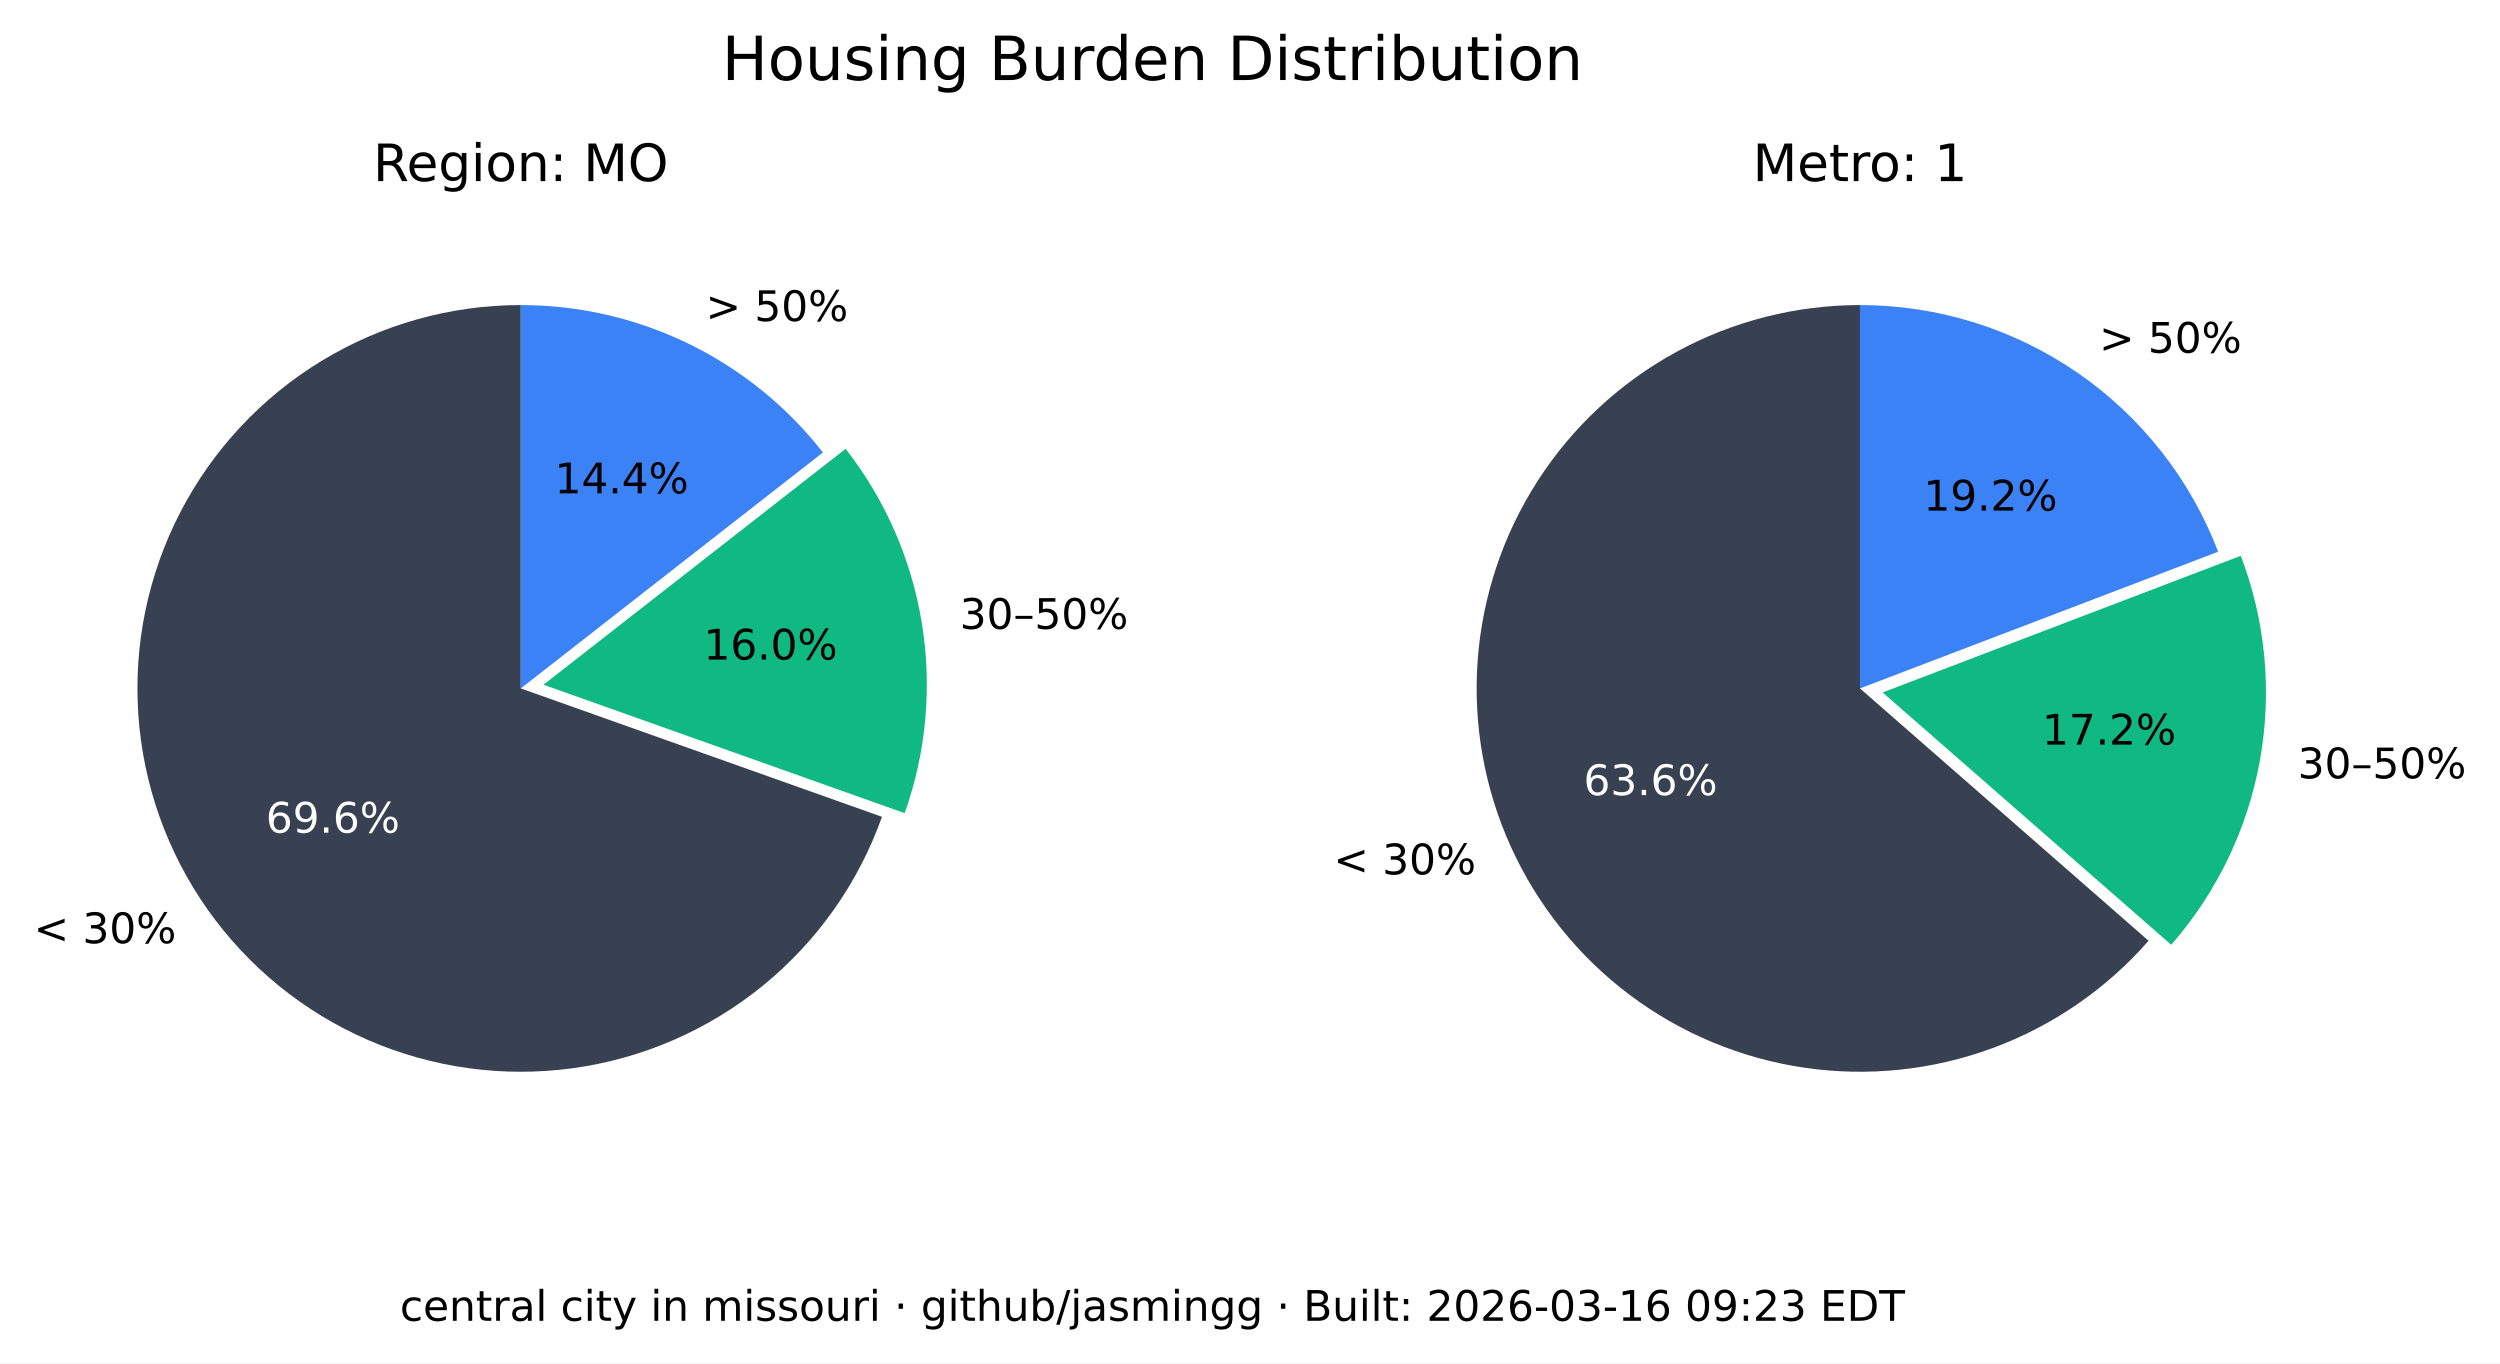
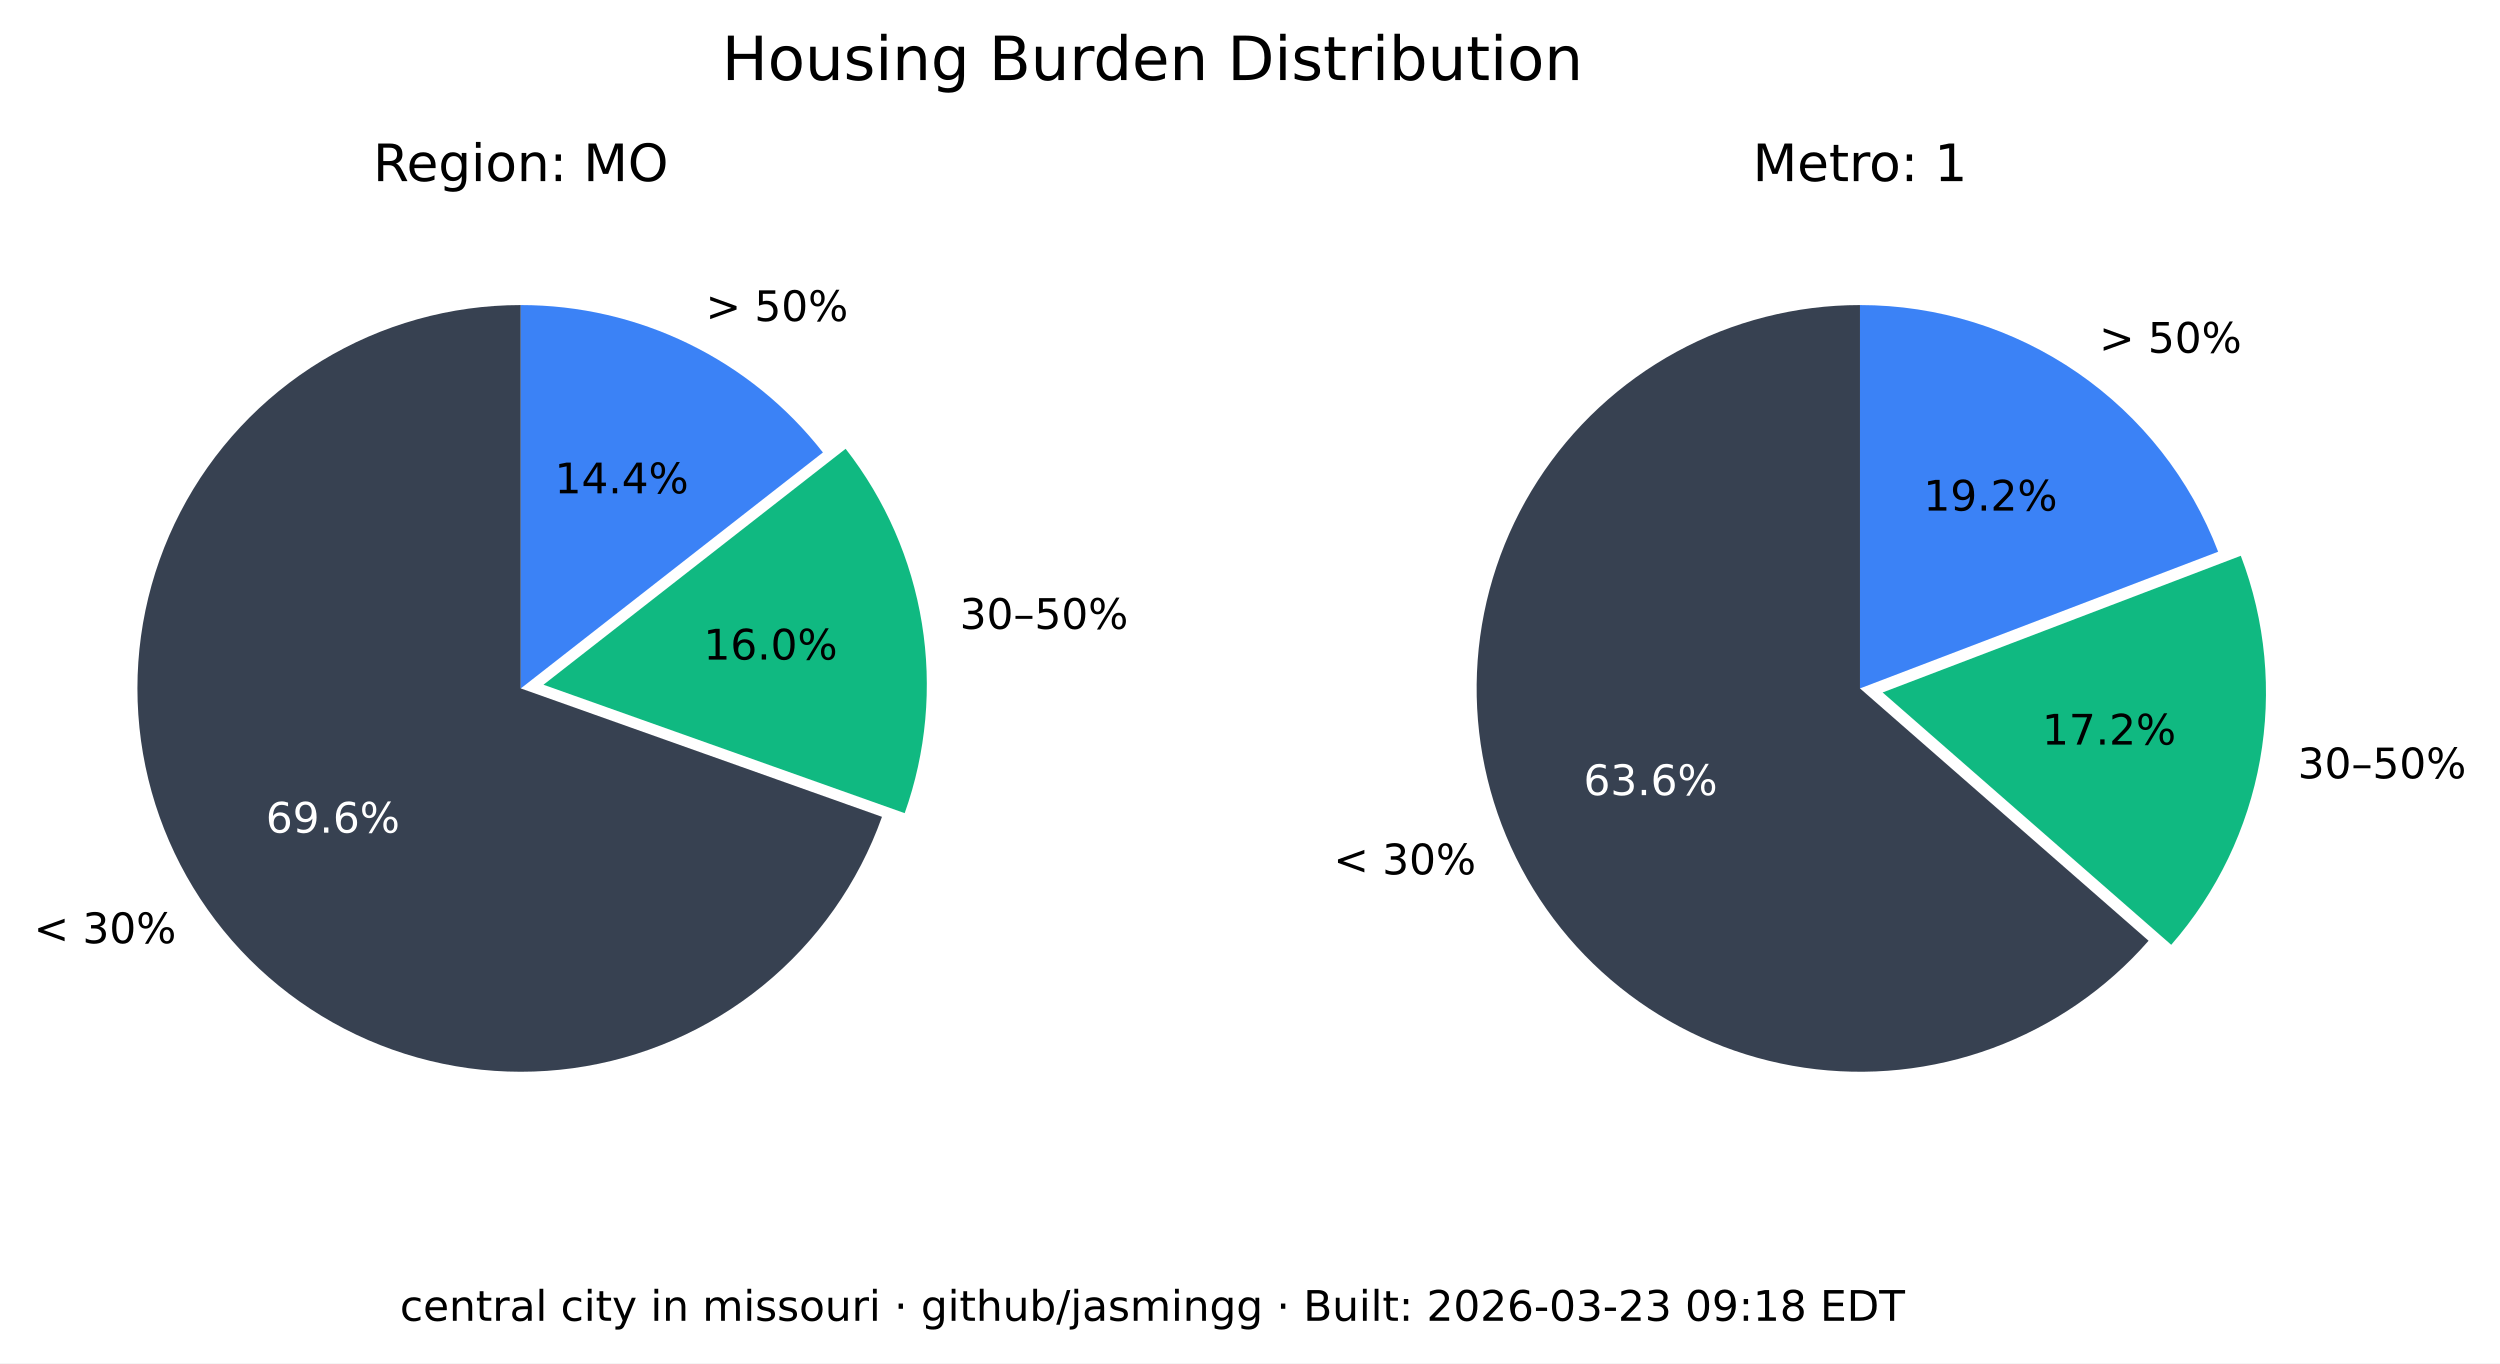
<svg xmlns="http://www.w3.org/2000/svg" xmlns:xlink="http://www.w3.org/1999/xlink" width="533.401pt" height="290.88pt" viewBox="0 0 533.401 290.88" version="1.1">
  <defs>
    <style type="text/css">*{stroke-linejoin: round; stroke-linecap: butt}</style>
  </defs>
  <g id="figure_1">
    <g id="patch_1">
      <path d="M 0 290.88  L 533.401 290.88  L 533.401 0  L 0 0  z " style="fill: #ffffff" />
    </g>
    <g id="axes_1">
      <g id="patch_2">
        <path d="M 111.113 65.088  C 96.125 65.088 81.422 69.208 68.616 76.995  C 55.81 84.782 45.388 95.941 38.492 109.248  C 31.597 122.555 28.489 137.505 29.511 152.458  C 30.533 167.411 35.646 181.799 44.288 194.044  C 52.931 206.289 64.775 215.926 78.521 221.898  C 92.267 227.87 107.394 229.951 122.243 227.911  C 137.091 225.872 151.097 219.79 162.724 210.333  C 174.351 200.875 183.158 188.402 188.179 174.28  L 111.113 146.88  z " style="fill: #374151" />
      </g>
      <g id="patch_3">
        <path d="M 193.023 173.495  C 197.635 160.524 198.898 146.597 196.696 133.008  C 194.493 119.419 188.895 106.604 180.422 95.754  L 115.957 146.095  z " style="fill: #10b981" />
      </g>
      <g id="patch_4">
        <path d="M 175.578 96.539  C 167.929 86.744 158.147 78.82 146.977 73.37  C 135.807 67.921 123.541 65.088 111.113 65.088  L 111.113 146.88  z " style="fill: #3b82f6" />
      </g>
      <g id="matplotlib.axis_1" />
      <g id="matplotlib.axis_2" />
      <g id="text_1">
        <g transform="translate(7.2 201.2435) scale(0.09 -0.09)">
          <defs>
            <path id="DejaVuSans-3c" d="M 4684 3150  L 1459 2003  L 4684 863  L 4684 294  L 678 1747  L 678 2266  L 4684 3719  L 4684 3150  z " transform="scale(0.015625)" />
            <path id="DejaVuSans-20" transform="scale(0.015625)" />
            <path id="DejaVuSans-33" d="M 2597 2516  Q 3050 2419 3304 2112  Q 3559 1806 3559 1356  Q 3559 666 3084 287  Q 2609 -91 1734 -91  Q 1441 -91 1130 -33  Q 819 25 488 141  L 488 750  Q 750 597 1062 519  Q 1375 441 1716 441  Q 2309 441 2620 675  Q 2931 909 2931 1356  Q 2931 1769 2642 2001  Q 2353 2234 1838 2234  L 1294 2234  L 1294 2753  L 1863 2753  Q 2328 2753 2575 2939  Q 2822 3125 2822 3475  Q 2822 3834 2567 4026  Q 2313 4219 1838 4219  Q 1578 4219 1281 4162  Q 984 4106 628 3988  L 628 4550  Q 988 4650 1302 4700  Q 1616 4750 1894 4750  Q 2613 4750 3031 4423  Q 3450 4097 3450 3541  Q 3450 3153 3228 2886  Q 3006 2619 2597 2516  z " transform="scale(0.015625)" />
            <path id="DejaVuSans-30" d="M 2034 4250  Q 1547 4250 1301 3770  Q 1056 3291 1056 2328  Q 1056 1369 1301 889  Q 1547 409 2034 409  Q 2525 409 2770 889  Q 3016 1369 3016 2328  Q 3016 3291 2770 3770  Q 2525 4250 2034 4250  z M 2034 4750  Q 2819 4750 3233 4129  Q 3647 3509 3647 2328  Q 3647 1150 3233 529  Q 2819 -91 2034 -91  Q 1250 -91 836 529  Q 422 1150 422 2328  Q 422 3509 836 4129  Q 1250 4750 2034 4750  z " transform="scale(0.015625)" />
            <path id="DejaVuSans-25" d="M 4653 2053  Q 4381 2053 4226 1822  Q 4072 1591 4072 1178  Q 4072 772 4226 539  Q 4381 306 4653 306  Q 4919 306 5073 539  Q 5228 772 5228 1178  Q 5228 1588 5073 1820  Q 4919 2053 4653 2053  z M 4653 2450  Q 5147 2450 5437 2106  Q 5728 1763 5728 1178  Q 5728 594 5436 251  Q 5144 -91 4653 -91  Q 4153 -91 3862 251  Q 3572 594 3572 1178  Q 3572 1766 3864 2108  Q 4156 2450 4653 2450  z M 1428 4353  Q 1159 4353 1004 4120  Q 850 3888 850 3481  Q 850 3069 1003 2837  Q 1156 2606 1428 2606  Q 1700 2606 1854 2837  Q 2009 3069 2009 3481  Q 2009 3884 1853 4118  Q 1697 4353 1428 4353  z M 4250 4750  L 4750 4750  L 1831 -91  L 1331 -91  L 4250 4750  z M 1428 4750  Q 1922 4750 2215 4408  Q 2509 4066 2509 3481  Q 2509 2891 2217 2550  Q 1925 2209 1428 2209  Q 931 2209 642 2551  Q 353 2894 353 3481  Q 353 4063 643 4406  Q 934 4750 1428 4750  z " transform="scale(0.015625)" />
          </defs>
          <use xlink:href="#DejaVuSans-3c" />
          <use xlink:href="#DejaVuSans-20" x="83.789" />
          <use xlink:href="#DejaVuSans-33" x="115.576" />
          <use xlink:href="#DejaVuSans-30" x="179.199" />
          <use xlink:href="#DejaVuSans-25" x="242.822" />
        </g>
      </g>
      <g id="text_2">
        <g style="fill: #ffffff" transform="translate(56.72298 177.6616) scale(0.09 -0.09)">
          <defs>
            <path id="DejaVuSans-36" d="M 2113 2584  Q 1688 2584 1439 2293  Q 1191 2003 1191 1497  Q 1191 994 1439 701  Q 1688 409 2113 409  Q 2538 409 2786 701  Q 3034 994 3034 1497  Q 3034 2003 2786 2293  Q 2538 2584 2113 2584  z M 3366 4563  L 3366 3988  Q 3128 4100 2886 4159  Q 2644 4219 2406 4219  Q 1781 4219 1451 3797  Q 1122 3375 1075 2522  Q 1259 2794 1537 2939  Q 1816 3084 2150 3084  Q 2853 3084 3261 2657  Q 3669 2231 3669 1497  Q 3669 778 3244 343  Q 2819 -91 2113 -91  Q 1303 -91 875 529  Q 447 1150 447 2328  Q 447 3434 972 4092  Q 1497 4750 2381 4750  Q 2619 4750 2861 4703  Q 3103 4656 3366 4563  z " transform="scale(0.015625)" />
            <path id="DejaVuSans-39" d="M 703 97  L 703 672  Q 941 559 1184 500  Q 1428 441 1663 441  Q 2288 441 2617 861  Q 2947 1281 2994 2138  Q 2813 1869 2534 1725  Q 2256 1581 1919 1581  Q 1219 1581 811 2004  Q 403 2428 403 3163  Q 403 3881 828 4315  Q 1253 4750 1959 4750  Q 2769 4750 3195 4129  Q 3622 3509 3622 2328  Q 3622 1225 3098 567  Q 2575 -91 1691 -91  Q 1453 -91 1209 -44  Q 966 3 703 97  z M 1959 2075  Q 2384 2075 2632 2365  Q 2881 2656 2881 3163  Q 2881 3666 2632 3958  Q 2384 4250 1959 4250  Q 1534 4250 1286 3958  Q 1038 3666 1038 3163  Q 1038 2656 1286 2365  Q 1534 2075 1959 2075  z " transform="scale(0.015625)" />
            <path id="DejaVuSans-2e" d="M 684 794  L 1344 794  L 1344 0  L 684 0  L 684 794  z " transform="scale(0.015625)" />
          </defs>
          <use xlink:href="#DejaVuSans-36" />
          <use xlink:href="#DejaVuSans-39" x="63.623" />
          <use xlink:href="#DejaVuSans-2e" x="127.246" />
          <use xlink:href="#DejaVuSans-36" x="159.033" />
          <use xlink:href="#DejaVuSans-25" x="222.656" />
        </g>
      </g>
      <g id="text_3">
        <g transform="translate(204.7693 134.1829) scale(0.09 -0.09)">
          <defs>
            <path id="DejaVuSans-2013" d="M 313 1978  L 2888 1978  L 2888 1528  L 313 1528  L 313 1978  z " transform="scale(0.015625)" />
            <path id="DejaVuSans-35" d="M 691 4666  L 3169 4666  L 3169 4134  L 1269 4134  L 1269 2991  Q 1406 3038 1543 3061  Q 1681 3084 1819 3084  Q 2600 3084 3056 2656  Q 3513 2228 3513 1497  Q 3513 744 3044 326  Q 2575 -91 1722 -91  Q 1428 -91 1123 -41  Q 819 9 494 109  L 494 744  Q 775 591 1075 516  Q 1375 441 1709 441  Q 2250 441 2565 725  Q 2881 1009 2881 1497  Q 2881 1984 2565 2268  Q 2250 2553 1709 2553  Q 1456 2553 1204 2497  Q 953 2441 691 2322  L 691 4666  z " transform="scale(0.015625)" />
          </defs>
          <use xlink:href="#DejaVuSans-33" />
          <use xlink:href="#DejaVuSans-30" x="63.623" />
          <use xlink:href="#DejaVuSans-2013" x="127.246" />
          <use xlink:href="#DejaVuSans-35" x="177.246" />
          <use xlink:href="#DejaVuSans-30" x="240.869" />
          <use xlink:href="#DejaVuSans-25" x="304.492" />
        </g>
      </g>
      <g id="text_4">
        <g transform="translate(150.105 140.7262) scale(0.09 -0.09)">
          <defs>
            <path id="DejaVuSans-31" d="M 794 531  L 1825 531  L 1825 4091  L 703 3866  L 703 4441  L 1819 4666  L 2450 4666  L 2450 531  L 3481 531  L 3481 0  L 794 0  L 794 531  z " transform="scale(0.015625)" />
          </defs>
          <use xlink:href="#DejaVuSans-31" />
          <use xlink:href="#DejaVuSans-36" x="63.623" />
          <use xlink:href="#DejaVuSans-2e" x="127.246" />
          <use xlink:href="#DejaVuSans-30" x="159.033" />
          <use xlink:href="#DejaVuSans-25" x="222.656" />
        </g>
      </g>
      <g id="text_5">
        <g transform="translate(150.5634 68.50258) scale(0.09 -0.09)">
          <defs>
            <path id="DejaVuSans-3e" d="M 678 3150  L 678 3719  L 4684 2266  L 4684 1747  L 678 294  L 678 863  L 3897 2003  L 678 3150  z " transform="scale(0.015625)" />
          </defs>
          <use xlink:href="#DejaVuSans-3e" />
          <use xlink:href="#DejaVuSans-20" x="83.789" />
          <use xlink:href="#DejaVuSans-35" x="115.576" />
          <use xlink:href="#DejaVuSans-30" x="179.199" />
          <use xlink:href="#DejaVuSans-25" x="242.822" />
        </g>
      </g>
      <g id="text_6">
        <g transform="translate(118.3361 105.2575) scale(0.09 -0.09)">
          <defs>
            <path id="DejaVuSans-34" d="M 2419 4116  L 825 1625  L 2419 1625  L 2419 4116  z M 2253 4666  L 3047 4666  L 3047 1625  L 3713 1625  L 3713 1100  L 3047 1100  L 3047 0  L 2419 0  L 2419 1100  L 313 1100  L 313 1709  L 2253 4666  z " transform="scale(0.015625)" />
          </defs>
          <use xlink:href="#DejaVuSans-31" />
          <use xlink:href="#DejaVuSans-34" x="63.623" />
          <use xlink:href="#DejaVuSans-2e" x="127.246" />
          <use xlink:href="#DejaVuSans-34" x="159.033" />
          <use xlink:href="#DejaVuSans-25" x="222.656" />
        </g>
      </g>
      <g id="text_7">
        <g transform="translate(79.60825 38.64) scale(0.11 -0.11)">
          <defs>
            <path id="DejaVuSans-52" d="M 2841 2188  Q 3044 2119 3236 1894  Q 3428 1669 3622 1275  L 4263 0  L 3584 0  L 2988 1197  Q 2756 1666 2539 1819  Q 2322 1972 1947 1972  L 1259 1972  L 1259 0  L 628 0  L 628 4666  L 2053 4666  Q 2853 4666 3247 4331  Q 3641 3997 3641 3322  Q 3641 2881 3436 2590  Q 3231 2300 2841 2188  z M 1259 4147  L 1259 2491  L 2053 2491  Q 2509 2491 2742 2702  Q 2975 2913 2975 3322  Q 2975 3731 2742 3939  Q 2509 4147 2053 4147  L 1259 4147  z " transform="scale(0.015625)" />
            <path id="DejaVuSans-65" d="M 3597 1894  L 3597 1613  L 953 1613  Q 991 1019 1311 708  Q 1631 397 2203 397  Q 2534 397 2845 478  Q 3156 559 3463 722  L 3463 178  Q 3153 47 2828 -22  Q 2503 -91 2169 -91  Q 1331 -91 842 396  Q 353 884 353 1716  Q 353 2575 817 3079  Q 1281 3584 2069 3584  Q 2775 3584 3186 3129  Q 3597 2675 3597 1894  z M 3022 2063  Q 3016 2534 2758 2815  Q 2500 3097 2075 3097  Q 1594 3097 1305 2825  Q 1016 2553 972 2059  L 3022 2063  z " transform="scale(0.015625)" />
            <path id="DejaVuSans-67" d="M 2906 1791  Q 2906 2416 2648 2759  Q 2391 3103 1925 3103  Q 1463 3103 1205 2759  Q 947 2416 947 1791  Q 947 1169 1205 825  Q 1463 481 1925 481  Q 2391 481 2648 825  Q 2906 1169 2906 1791  z M 3481 434  Q 3481 -459 3084 -895  Q 2688 -1331 1869 -1331  Q 1566 -1331 1297 -1286  Q 1028 -1241 775 -1147  L 775 -588  Q 1028 -725 1275 -790  Q 1522 -856 1778 -856  Q 2344 -856 2625 -561  Q 2906 -266 2906 331  L 2906 616  Q 2728 306 2450 153  Q 2172 0 1784 0  Q 1141 0 747 490  Q 353 981 353 1791  Q 353 2603 747 3093  Q 1141 3584 1784 3584  Q 2172 3584 2450 3431  Q 2728 3278 2906 2969  L 2906 3500  L 3481 3500  L 3481 434  z " transform="scale(0.015625)" />
            <path id="DejaVuSans-69" d="M 603 3500  L 1178 3500  L 1178 0  L 603 0  L 603 3500  z M 603 4863  L 1178 4863  L 1178 4134  L 603 4134  L 603 4863  z " transform="scale(0.015625)" />
            <path id="DejaVuSans-6f" d="M 1959 3097  Q 1497 3097 1228 2736  Q 959 2375 959 1747  Q 959 1119 1226 758  Q 1494 397 1959 397  Q 2419 397 2687 759  Q 2956 1122 2956 1747  Q 2956 2369 2687 2733  Q 2419 3097 1959 3097  z M 1959 3584  Q 2709 3584 3137 3096  Q 3566 2609 3566 1747  Q 3566 888 3137 398  Q 2709 -91 1959 -91  Q 1206 -91 779 398  Q 353 888 353 1747  Q 353 2609 779 3096  Q 1206 3584 1959 3584  z " transform="scale(0.015625)" />
            <path id="DejaVuSans-6e" d="M 3513 2113  L 3513 0  L 2938 0  L 2938 2094  Q 2938 2591 2744 2837  Q 2550 3084 2163 3084  Q 1697 3084 1428 2787  Q 1159 2491 1159 1978  L 1159 0  L 581 0  L 581 3500  L 1159 3500  L 1159 2956  Q 1366 3272 1645 3428  Q 1925 3584 2291 3584  Q 2894 3584 3203 3211  Q 3513 2838 3513 2113  z " transform="scale(0.015625)" />
            <path id="DejaVuSans-3a" d="M 750 794  L 1409 794  L 1409 0  L 750 0  L 750 794  z M 750 3309  L 1409 3309  L 1409 2516  L 750 2516  L 750 3309  z " transform="scale(0.015625)" />
            <path id="DejaVuSans-4d" d="M 628 4666  L 1569 4666  L 2759 1491  L 3956 4666  L 4897 4666  L 4897 0  L 4281 0  L 4281 4097  L 3078 897  L 2444 897  L 1241 4097  L 1241 0  L 628 0  L 628 4666  z " transform="scale(0.015625)" />
            <path id="DejaVuSans-4f" d="M 2522 4238  Q 1834 4238 1429 3725  Q 1025 3213 1025 2328  Q 1025 1447 1429 934  Q 1834 422 2522 422  Q 3209 422 3611 934  Q 4013 1447 4013 2328  Q 4013 3213 3611 3725  Q 3209 4238 2522 4238  z M 2522 4750  Q 3503 4750 4090 4092  Q 4678 3434 4678 2328  Q 4678 1225 4090 567  Q 3503 -91 2522 -91  Q 1538 -91 948 565  Q 359 1222 359 2328  Q 359 3434 948 4092  Q 1538 4750 2522 4750  z " transform="scale(0.015625)" />
          </defs>
          <use xlink:href="#DejaVuSans-52" />
          <use xlink:href="#DejaVuSans-65" x="64.982" />
          <use xlink:href="#DejaVuSans-67" x="126.506" />
          <use xlink:href="#DejaVuSans-69" x="189.982" />
          <use xlink:href="#DejaVuSans-6f" x="217.766" />
          <use xlink:href="#DejaVuSans-6e" x="278.947" />
          <use xlink:href="#DejaVuSans-3a" x="342.326" />
          <use xlink:href="#DejaVuSans-20" x="376.018" />
          <use xlink:href="#DejaVuSans-4d" x="407.805" />
          <use xlink:href="#DejaVuSans-4f" x="494.084" />
        </g>
      </g>
    </g>
    <g id="axes_2">
      <g id="patch_5">
        <path d="M 396.847 65.088  C 383.166 65.088 369.701 68.521 357.689 75.071  C 345.677 81.621 335.499 91.081 328.089 102.583  C 320.68 114.084 316.273 127.262 315.274 140.907  C 314.275 154.552 316.715 168.232 322.371 180.69  C 328.026 193.148 336.718 203.99 347.647 212.22  C 358.577 220.45 371.399 225.807 384.934 227.8  C 398.47 229.792 412.291 228.358 425.129 223.627  C 437.966 218.896 449.414 211.019 458.42 200.72  L 396.847 146.88  z " style="fill: #374151" />
      </g>
      <g id="patch_6">
        <path d="M 463.251 201.584  C 473.029 190.402 479.578 176.765 482.193 162.143  C 484.808 147.521 483.391 132.459 478.095 118.581  L 401.678 147.744  z " style="fill: #10b981" />
      </g>
      <g id="patch_7">
        <path d="M 473.264 117.717  C 467.357 102.239 456.885 88.915 443.241 79.518  C 429.597 70.121 413.414 65.088 396.847 65.088  L 396.847 146.88  z " style="fill: #3b82f6" />
      </g>
      <g id="matplotlib.axis_3" />
      <g id="matplotlib.axis_4" />
      <g id="text_8">
        <g transform="translate(284.5169 186.5546) scale(0.09 -0.09)">
          <use xlink:href="#DejaVuSans-3c" />
          <use xlink:href="#DejaVuSans-20" x="83.789" />
          <use xlink:href="#DejaVuSans-33" x="115.576" />
          <use xlink:href="#DejaVuSans-30" x="179.199" />
          <use xlink:href="#DejaVuSans-25" x="242.822" />
        </g>
      </g>
      <g id="text_9">
        <g style="fill: #ffffff" transform="translate(337.8661 169.6495) scale(0.09 -0.09)">
          <use xlink:href="#DejaVuSans-36" />
          <use xlink:href="#DejaVuSans-33" x="63.623" />
          <use xlink:href="#DejaVuSans-2e" x="127.246" />
          <use xlink:href="#DejaVuSans-36" x="159.033" />
          <use xlink:href="#DejaVuSans-25" x="222.656" />
        </g>
      </g>
      <g id="text_10">
        <g transform="translate(490.2444 166.0659) scale(0.09 -0.09)">
          <use xlink:href="#DejaVuSans-33" />
          <use xlink:href="#DejaVuSans-30" x="63.623" />
          <use xlink:href="#DejaVuSans-2013" x="127.246" />
          <use xlink:href="#DejaVuSans-35" x="177.246" />
          <use xlink:href="#DejaVuSans-30" x="240.869" />
          <use xlink:href="#DejaVuSans-25" x="304.492" />
        </g>
      </g>
      <g id="text_11">
        <g transform="translate(435.6919 158.8666) scale(0.09 -0.09)">
          <defs>
            <path id="DejaVuSans-37" d="M 525 4666  L 3525 4666  L 3525 4397  L 1831 0  L 1172 0  L 2766 4134  L 525 4134  L 525 4666  z " transform="scale(0.015625)" />
            <path id="DejaVuSans-32" d="M 1228 531  L 3431 531  L 3431 0  L 469 0  L 469 531  Q 828 903 1448 1529  Q 2069 2156 2228 2338  Q 2531 2678 2651 2914  Q 2772 3150 2772 3378  Q 2772 3750 2511 3984  Q 2250 4219 1831 4219  Q 1534 4219 1204 4116  Q 875 4013 500 3803  L 500 4441  Q 881 4594 1212 4672  Q 1544 4750 1819 4750  Q 2544 4750 2975 4387  Q 3406 4025 3406 3419  Q 3406 3131 3298 2873  Q 3191 2616 2906 2266  Q 2828 2175 2409 1742  Q 1991 1309 1228 531  z " transform="scale(0.015625)" />
          </defs>
          <use xlink:href="#DejaVuSans-31" />
          <use xlink:href="#DejaVuSans-37" x="63.623" />
          <use xlink:href="#DejaVuSans-2e" x="127.246" />
          <use xlink:href="#DejaVuSans-32" x="159.033" />
          <use xlink:href="#DejaVuSans-25" x="222.656" />
        </g>
      </g>
      <g id="text_12">
        <g transform="translate(447.8798 75.26545) scale(0.09 -0.09)">
          <use xlink:href="#DejaVuSans-3e" />
          <use xlink:href="#DejaVuSans-20" x="83.789" />
          <use xlink:href="#DejaVuSans-35" x="115.576" />
          <use xlink:href="#DejaVuSans-30" x="179.199" />
          <use xlink:href="#DejaVuSans-25" x="242.822" />
        </g>
      </g>
      <g id="text_13">
        <g transform="translate(410.388 108.9464) scale(0.09 -0.09)">
          <use xlink:href="#DejaVuSans-31" />
          <use xlink:href="#DejaVuSans-39" x="63.623" />
          <use xlink:href="#DejaVuSans-2e" x="127.246" />
          <use xlink:href="#DejaVuSans-32" x="159.033" />
          <use xlink:href="#DejaVuSans-25" x="222.656" />
        </g>
      </g>
      <g id="text_14">
        <g transform="translate(373.9588 38.64) scale(0.11 -0.11)">
          <defs>
            <path id="DejaVuSans-74" d="M 1172 4494  L 1172 3500  L 2356 3500  L 2356 3053  L 1172 3053  L 1172 1153  Q 1172 725 1289 603  Q 1406 481 1766 481  L 2356 481  L 2356 0  L 1766 0  Q 1100 0 847 248  Q 594 497 594 1153  L 594 3053  L 172 3053  L 172 3500  L 594 3500  L 594 4494  L 1172 4494  z " transform="scale(0.015625)" />
            <path id="DejaVuSans-72" d="M 2631 2963  Q 2534 3019 2420 3045  Q 2306 3072 2169 3072  Q 1681 3072 1420 2755  Q 1159 2438 1159 1844  L 1159 0  L 581 0  L 581 3500  L 1159 3500  L 1159 2956  Q 1341 3275 1631 3429  Q 1922 3584 2338 3584  Q 2397 3584 2469 3576  Q 2541 3569 2628 3553  L 2631 2963  z " transform="scale(0.015625)" />
          </defs>
          <use xlink:href="#DejaVuSans-4d" />
          <use xlink:href="#DejaVuSans-65" x="86.279" />
          <use xlink:href="#DejaVuSans-74" x="147.803" />
          <use xlink:href="#DejaVuSans-72" x="187.012" />
          <use xlink:href="#DejaVuSans-6f" x="225.875" />
          <use xlink:href="#DejaVuSans-3a" x="287.057" />
          <use xlink:href="#DejaVuSans-20" x="320.748" />
          <use xlink:href="#DejaVuSans-31" x="352.535" />
        </g>
      </g>
    </g>
    <g id="text_15">
      <g transform="translate(154.024 17.07797) scale(0.13 -0.13)">
        <defs>
          <path id="DejaVuSans-48" d="M 628 4666  L 1259 4666  L 1259 2753  L 3553 2753  L 3553 4666  L 4184 4666  L 4184 0  L 3553 0  L 3553 2222  L 1259 2222  L 1259 0  L 628 0  L 628 4666  z " transform="scale(0.015625)" />
          <path id="DejaVuSans-75" d="M 544 1381  L 544 3500  L 1119 3500  L 1119 1403  Q 1119 906 1312 657  Q 1506 409 1894 409  Q 2359 409 2629 706  Q 2900 1003 2900 1516  L 2900 3500  L 3475 3500  L 3475 0  L 2900 0  L 2900 538  Q 2691 219 2414 64  Q 2138 -91 1772 -91  Q 1169 -91 856 284  Q 544 659 544 1381  z M 1991 3584  L 1991 3584  z " transform="scale(0.015625)" />
          <path id="DejaVuSans-73" d="M 2834 3397  L 2834 2853  Q 2591 2978 2328 3040  Q 2066 3103 1784 3103  Q 1356 3103 1142 2972  Q 928 2841 928 2578  Q 928 2378 1081 2264  Q 1234 2150 1697 2047  L 1894 2003  Q 2506 1872 2764 1633  Q 3022 1394 3022 966  Q 3022 478 2636 193  Q 2250 -91 1575 -91  Q 1294 -91 989 -36  Q 684 19 347 128  L 347 722  Q 666 556 975 473  Q 1284 391 1588 391  Q 1994 391 2212 530  Q 2431 669 2431 922  Q 2431 1156 2273 1281  Q 2116 1406 1581 1522  L 1381 1569  Q 847 1681 609 1914  Q 372 2147 372 2553  Q 372 3047 722 3315  Q 1072 3584 1716 3584  Q 2034 3584 2315 3537  Q 2597 3491 2834 3397  z " transform="scale(0.015625)" />
          <path id="DejaVuSans-42" d="M 1259 2228  L 1259 519  L 2272 519  Q 2781 519 3026 730  Q 3272 941 3272 1375  Q 3272 1813 3026 2020  Q 2781 2228 2272 2228  L 1259 2228  z M 1259 4147  L 1259 2741  L 2194 2741  Q 2656 2741 2882 2914  Q 3109 3088 3109 3444  Q 3109 3797 2882 3972  Q 2656 4147 2194 4147  L 1259 4147  z M 628 4666  L 2241 4666  Q 2963 4666 3353 4366  Q 3744 4066 3744 3513  Q 3744 3084 3544 2831  Q 3344 2578 2956 2516  Q 3422 2416 3680 2098  Q 3938 1781 3938 1306  Q 3938 681 3513 340  Q 3088 0 2303 0  L 628 0  L 628 4666  z " transform="scale(0.015625)" />
          <path id="DejaVuSans-64" d="M 2906 2969  L 2906 4863  L 3481 4863  L 3481 0  L 2906 0  L 2906 525  Q 2725 213 2448 61  Q 2172 -91 1784 -91  Q 1150 -91 751 415  Q 353 922 353 1747  Q 353 2572 751 3078  Q 1150 3584 1784 3584  Q 2172 3584 2448 3432  Q 2725 3281 2906 2969  z M 947 1747  Q 947 1113 1208 752  Q 1469 391 1925 391  Q 2381 391 2643 752  Q 2906 1113 2906 1747  Q 2906 2381 2643 2742  Q 2381 3103 1925 3103  Q 1469 3103 1208 2742  Q 947 2381 947 1747  z " transform="scale(0.015625)" />
          <path id="DejaVuSans-44" d="M 1259 4147  L 1259 519  L 2022 519  Q 2988 519 3436 956  Q 3884 1394 3884 2338  Q 3884 3275 3436 3711  Q 2988 4147 2022 4147  L 1259 4147  z M 628 4666  L 1925 4666  Q 3281 4666 3915 4102  Q 4550 3538 4550 2338  Q 4550 1131 3912 565  Q 3275 0 1925 0  L 628 0  L 628 4666  z " transform="scale(0.015625)" />
          <path id="DejaVuSans-62" d="M 3116 1747  Q 3116 2381 2855 2742  Q 2594 3103 2138 3103  Q 1681 3103 1420 2742  Q 1159 2381 1159 1747  Q 1159 1113 1420 752  Q 1681 391 2138 391  Q 2594 391 2855 752  Q 3116 1113 3116 1747  z M 1159 2969  Q 1341 3281 1617 3432  Q 1894 3584 2278 3584  Q 2916 3584 3314 3078  Q 3713 2572 3713 1747  Q 3713 922 3314 415  Q 2916 -91 2278 -91  Q 1894 -91 1617 61  Q 1341 213 1159 525  L 1159 0  L 581 0  L 581 4863  L 1159 4863  L 1159 2969  z " transform="scale(0.015625)" />
        </defs>
        <use xlink:href="#DejaVuSans-48" />
        <use xlink:href="#DejaVuSans-6f" x="75.195" />
        <use xlink:href="#DejaVuSans-75" x="136.377" />
        <use xlink:href="#DejaVuSans-73" x="199.756" />
        <use xlink:href="#DejaVuSans-69" x="251.855" />
        <use xlink:href="#DejaVuSans-6e" x="279.639" />
        <use xlink:href="#DejaVuSans-67" x="343.018" />
        <use xlink:href="#DejaVuSans-20" x="406.494" />
        <use xlink:href="#DejaVuSans-42" x="438.281" />
        <use xlink:href="#DejaVuSans-75" x="506.885" />
        <use xlink:href="#DejaVuSans-72" x="570.264" />
        <use xlink:href="#DejaVuSans-64" x="609.627" />
        <use xlink:href="#DejaVuSans-65" x="673.104" />
        <use xlink:href="#DejaVuSans-6e" x="734.627" />
        <use xlink:href="#DejaVuSans-20" x="798.006" />
        <use xlink:href="#DejaVuSans-44" x="829.793" />
        <use xlink:href="#DejaVuSans-69" x="906.795" />
        <use xlink:href="#DejaVuSans-73" x="934.578" />
        <use xlink:href="#DejaVuSans-74" x="986.678" />
        <use xlink:href="#DejaVuSans-72" x="1025.887" />
        <use xlink:href="#DejaVuSans-69" x="1067" />
        <use xlink:href="#DejaVuSans-62" x="1094.783" />
        <use xlink:href="#DejaVuSans-75" x="1158.26" />
        <use xlink:href="#DejaVuSans-74" x="1221.639" />
        <use xlink:href="#DejaVuSans-69" x="1260.848" />
        <use xlink:href="#DejaVuSans-6f" x="1288.631" />
        <use xlink:href="#DejaVuSans-6e" x="1349.812" />
      </g>
    </g>
    <g id="text_16">
      <g transform="translate(85.3244 281.8083) scale(0.09 -0.09)">
        <defs>
          <path id="DejaVuSans-63" d="M 3122 3366  L 3122 2828  Q 2878 2963 2633 3030  Q 2388 3097 2138 3097  Q 1578 3097 1268 2742  Q 959 2388 959 1747  Q 959 1106 1268 751  Q 1578 397 2138 397  Q 2388 397 2633 464  Q 2878 531 3122 666  L 3122 134  Q 2881 22 2623 -34  Q 2366 -91 2075 -91  Q 1284 -91 818 406  Q 353 903 353 1747  Q 353 2603 823 3093  Q 1294 3584 2113 3584  Q 2378 3584 2631 3529  Q 2884 3475 3122 3366  z " transform="scale(0.015625)" />
          <path id="DejaVuSans-61" d="M 2194 1759  Q 1497 1759 1228 1600  Q 959 1441 959 1056  Q 959 750 1161 570  Q 1363 391 1709 391  Q 2188 391 2477 730  Q 2766 1069 2766 1631  L 2766 1759  L 2194 1759  z M 3341 1997  L 3341 0  L 2766 0  L 2766 531  Q 2569 213 2275 61  Q 1981 -91 1556 -91  Q 1019 -91 701 211  Q 384 513 384 1019  Q 384 1609 779 1909  Q 1175 2209 1959 2209  L 2766 2209  L 2766 2266  Q 2766 2663 2505 2880  Q 2244 3097 1772 3097  Q 1472 3097 1187 3025  Q 903 2953 641 2809  L 641 3341  Q 956 3463 1253 3523  Q 1550 3584 1831 3584  Q 2591 3584 2966 3190  Q 3341 2797 3341 1997  z " transform="scale(0.015625)" />
          <path id="DejaVuSans-6c" d="M 603 4863  L 1178 4863  L 1178 0  L 603 0  L 603 4863  z " transform="scale(0.015625)" />
          <path id="DejaVuSans-79" d="M 2059 -325  Q 1816 -950 1584 -1140  Q 1353 -1331 966 -1331  L 506 -1331  L 506 -850  L 844 -850  Q 1081 -850 1212 -737  Q 1344 -625 1503 -206  L 1606 56  L 191 3500  L 800 3500  L 1894 763  L 2988 3500  L 3597 3500  L 2059 -325  z " transform="scale(0.015625)" />
          <path id="DejaVuSans-6d" d="M 3328 2828  Q 3544 3216 3844 3400  Q 4144 3584 4550 3584  Q 5097 3584 5394 3201  Q 5691 2819 5691 2113  L 5691 0  L 5113 0  L 5113 2094  Q 5113 2597 4934 2840  Q 4756 3084 4391 3084  Q 3944 3084 3684 2787  Q 3425 2491 3425 1978  L 3425 0  L 2847 0  L 2847 2094  Q 2847 2600 2669 2842  Q 2491 3084 2119 3084  Q 1678 3084 1418 2786  Q 1159 2488 1159 1978  L 1159 0  L 581 0  L 581 3500  L 1159 3500  L 1159 2956  Q 1356 3278 1631 3431  Q 1906 3584 2284 3584  Q 2666 3584 2933 3390  Q 3200 3197 3328 2828  z " transform="scale(0.015625)" />
          <path id="DejaVuSans-b7" d="M 684 2619  L 1344 2619  L 1344 1825  L 684 1825  L 684 2619  z " transform="scale(0.015625)" />
          <path id="DejaVuSans-68" d="M 3513 2113  L 3513 0  L 2938 0  L 2938 2094  Q 2938 2591 2744 2837  Q 2550 3084 2163 3084  Q 1697 3084 1428 2787  Q 1159 2491 1159 1978  L 1159 0  L 581 0  L 581 4863  L 1159 4863  L 1159 2956  Q 1366 3272 1645 3428  Q 1925 3584 2291 3584  Q 2894 3584 3203 3211  Q 3513 2838 3513 2113  z " transform="scale(0.015625)" />
          <path id="DejaVuSans-2f" d="M 1625 4666  L 2156 4666  L 531 -594  L 0 -594  L 1625 4666  z " transform="scale(0.015625)" />
          <path id="DejaVuSans-6a" d="M 603 3500  L 1178 3500  L 1178 -63  Q 1178 -731 923 -1031  Q 669 -1331 103 -1331  L -116 -1331  L -116 -844  L 38 -844  Q 366 -844 484 -692  Q 603 -541 603 -63  L 603 3500  z M 603 4863  L 1178 4863  L 1178 4134  L 603 4134  L 603 4863  z " transform="scale(0.015625)" />
          <path id="DejaVuSans-2d" d="M 313 2009  L 1997 2009  L 1997 1497  L 313 1497  L 313 2009  z " transform="scale(0.015625)" />
+           <path id="DejaVuSans-38" d="M 2034 2216  Q 1584 2216 1326 1975  Q 1069 1734 1069 1313  Q 1069 891 1326 650  Q 1584 409 2034 409  Q 2484 409 2743 651  Q 3003 894 3003 1313  Q 3003 1734 2745 1975  Q 2488 2216 2034 2216  z M 1403 2484  Q 997 2584 770 2862  Q 544 3141 544 3541  Q 544 4100 942 4425  Q 1341 4750 2034 4750  Q 2731 4750 3128 4425  Q 3525 4100 3525 3541  Q 3525 3141 3298 2862  Q 3072 2584 2669 2484  Q 3125 2378 3379 2068  Q 3634 1759 3634 1313  Q 3634 634 3220 271  Q 2806 -91 2034 -91  Q 1263 -91 848 271  Q 434 634 434 1313  Q 434 1759 690 2068  Q 947 2378 1403 2484  z M 1172 3481  Q 1172 3119 1398 2916  Q 1625 2713 2034 2713  Q 2441 2713 2670 2916  Q 2900 3119 2900 3481  Q 2900 3844 2670 4047  Q 2441 4250 2034 4250  Q 1625 4250 1398 4047  Q 1172 3844 1172 3481  z " transform="scale(0.015625)" />
          <path id="DejaVuSans-45" d="M 628 4666  L 3578 4666  L 3578 4134  L 1259 4134  L 1259 2753  L 3481 2753  L 3481 2222  L 1259 2222  L 1259 531  L 3634 531  L 3634 0  L 628 0  L 628 4666  z " transform="scale(0.015625)" />
          <path id="DejaVuSans-54" d="M -19 4666  L 3928 4666  L 3928 4134  L 2272 4134  L 2272 0  L 1638 0  L 1638 4134  L -19 4134  L -19 4666  z " transform="scale(0.015625)" />
        </defs>
        <use xlink:href="#DejaVuSans-63" />
        <use xlink:href="#DejaVuSans-65" x="54.98" />
        <use xlink:href="#DejaVuSans-6e" x="116.504" />
        <use xlink:href="#DejaVuSans-74" x="179.883" />
        <use xlink:href="#DejaVuSans-72" x="219.092" />
        <use xlink:href="#DejaVuSans-61" x="260.205" />
        <use xlink:href="#DejaVuSans-6c" x="321.484" />
        <use xlink:href="#DejaVuSans-20" x="349.268" />
        <use xlink:href="#DejaVuSans-63" x="381.055" />
        <use xlink:href="#DejaVuSans-69" x="436.035" />
        <use xlink:href="#DejaVuSans-74" x="463.818" />
        <use xlink:href="#DejaVuSans-79" x="503.027" />
        <use xlink:href="#DejaVuSans-20" x="562.207" />
        <use xlink:href="#DejaVuSans-69" x="593.994" />
        <use xlink:href="#DejaVuSans-6e" x="621.777" />
        <use xlink:href="#DejaVuSans-20" x="685.156" />
        <use xlink:href="#DejaVuSans-6d" x="716.943" />
        <use xlink:href="#DejaVuSans-69" x="814.355" />
        <use xlink:href="#DejaVuSans-73" x="842.139" />
        <use xlink:href="#DejaVuSans-73" x="894.238" />
        <use xlink:href="#DejaVuSans-6f" x="946.338" />
        <use xlink:href="#DejaVuSans-75" x="1007.52" />
        <use xlink:href="#DejaVuSans-72" x="1070.898" />
        <use xlink:href="#DejaVuSans-69" x="1112.012" />
        <use xlink:href="#DejaVuSans-20" x="1139.795" />
        <use xlink:href="#DejaVuSans-b7" x="1171.582" />
        <use xlink:href="#DejaVuSans-20" x="1203.369" />
        <use xlink:href="#DejaVuSans-67" x="1235.156" />
        <use xlink:href="#DejaVuSans-69" x="1298.633" />
        <use xlink:href="#DejaVuSans-74" x="1326.416" />
        <use xlink:href="#DejaVuSans-68" x="1365.625" />
        <use xlink:href="#DejaVuSans-75" x="1429.004" />
        <use xlink:href="#DejaVuSans-62" x="1492.383" />
        <use xlink:href="#DejaVuSans-2f" x="1555.859" />
        <use xlink:href="#DejaVuSans-6a" x="1589.551" />
        <use xlink:href="#DejaVuSans-61" x="1617.334" />
        <use xlink:href="#DejaVuSans-73" x="1678.613" />
        <use xlink:href="#DejaVuSans-6d" x="1730.713" />
        <use xlink:href="#DejaVuSans-69" x="1828.125" />
        <use xlink:href="#DejaVuSans-6e" x="1855.908" />
        <use xlink:href="#DejaVuSans-67" x="1919.287" />
        <use xlink:href="#DejaVuSans-67" x="1982.764" />
        <use xlink:href="#DejaVuSans-20" x="2046.24" />
        <use xlink:href="#DejaVuSans-b7" x="2078.027" />
        <use xlink:href="#DejaVuSans-20" x="2109.814" />
        <use xlink:href="#DejaVuSans-42" x="2141.602" />
        <use xlink:href="#DejaVuSans-75" x="2210.205" />
        <use xlink:href="#DejaVuSans-69" x="2273.584" />
        <use xlink:href="#DejaVuSans-6c" x="2301.367" />
        <use xlink:href="#DejaVuSans-74" x="2329.15" />
        <use xlink:href="#DejaVuSans-3a" x="2368.359" />
        <use xlink:href="#DejaVuSans-20" x="2402.051" />
        <use xlink:href="#DejaVuSans-32" x="2433.838" />
        <use xlink:href="#DejaVuSans-30" x="2497.461" />
        <use xlink:href="#DejaVuSans-32" x="2561.084" />
        <use xlink:href="#DejaVuSans-36" x="2624.707" />
        <use xlink:href="#DejaVuSans-2d" x="2688.33" />
        <use xlink:href="#DejaVuSans-30" x="2724.414" />
        <use xlink:href="#DejaVuSans-33" x="2788.037" />
        <use xlink:href="#DejaVuSans-2d" x="2851.66" />
-         <use xlink:href="#DejaVuSans-31" x="2887.744" />
-         <use xlink:href="#DejaVuSans-36" x="2951.367" />
+         <use xlink:href="#DejaVuSans-32" x="2887.744" />
+         <use xlink:href="#DejaVuSans-33" x="2951.367" />
        <use xlink:href="#DejaVuSans-20" x="3014.99" />
        <use xlink:href="#DejaVuSans-30" x="3046.777" />
        <use xlink:href="#DejaVuSans-39" x="3110.4" />
        <use xlink:href="#DejaVuSans-3a" x="3174.023" />
-         <use xlink:href="#DejaVuSans-32" x="3207.715" />
-         <use xlink:href="#DejaVuSans-33" x="3271.338" />
+         <use xlink:href="#DejaVuSans-31" x="3207.715" />
+         <use xlink:href="#DejaVuSans-38" x="3271.338" />
        <use xlink:href="#DejaVuSans-20" x="3334.961" />
        <use xlink:href="#DejaVuSans-45" x="3366.748" />
        <use xlink:href="#DejaVuSans-44" x="3429.932" />
        <use xlink:href="#DejaVuSans-54" x="3506.934" />
      </g>
    </g>
  </g>
</svg>
